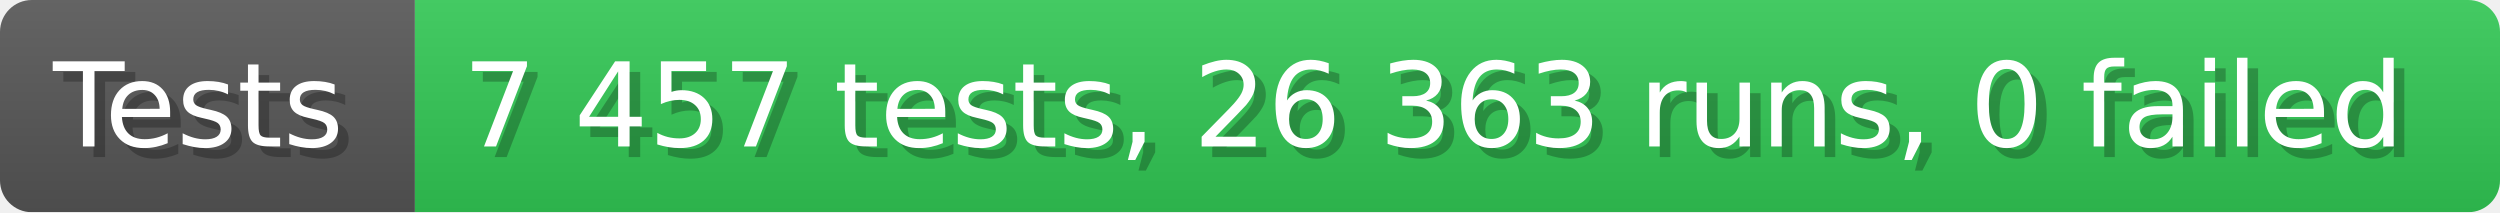
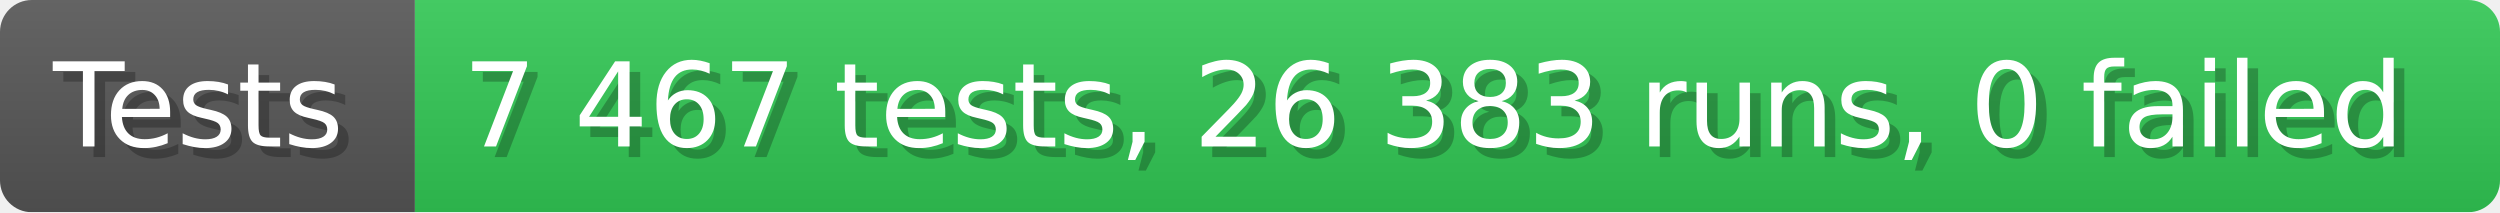
- <svg xmlns="http://www.w3.org/2000/svg" width="235.6" height="20" viewBox="0 0 2356 200" role="img" aria-label="Tests: 7 457 tests, 26 363 runs, 0 failed">
+ <svg xmlns="http://www.w3.org/2000/svg" width="235.6" height="20" viewBox="0 0 2356 200" role="img" aria-label="Tests: 7 467 tests, 26 383 runs, 0 failed">
  <linearGradient id="a" x2="0" y2="100%">
    <stop offset="0" stop-opacity=".1" stop-color="#EEE" />
    <stop offset="1" stop-opacity=".1" />
  </linearGradient>
  <mask id="m">
    <rect width="2356" height="200" rx="30" fill="#FFF" />
  </mask>
  <g mask="url(#m)">
    <rect width="391" height="200" fill="#555" />
    <rect width="1965" height="200" fill="#31c653" x="391" />
    <rect width="2356" height="200" fill="url(#a)" />
  </g>
  <g aria-hidden="true" fill="#fff" text-anchor="start" font-family="Verdana,DejaVu Sans,sans-serif" font-size="110">
    <text x="60" y="148" textLength="291" fill="#000" opacity="0.25">Tests</text>
    <text x="50" y="138" textLength="291">Tests</text>
-     <text x="446" y="148" textLength="1865" fill="#000" opacity="0.25">7 457 tests, 26 363 runs, 0 failed</text>
-     <text x="436" y="138" textLength="1865">7 457 tests, 26 363 runs, 0 failed</text>
+     <text x="446" y="148" textLength="1865" fill="#000" opacity="0.25">7 467 tests, 26 383 runs, 0 failed</text>
+     <text x="436" y="138" textLength="1865">7 467 tests, 26 383 runs, 0 failed</text>
  </g>
</svg>
